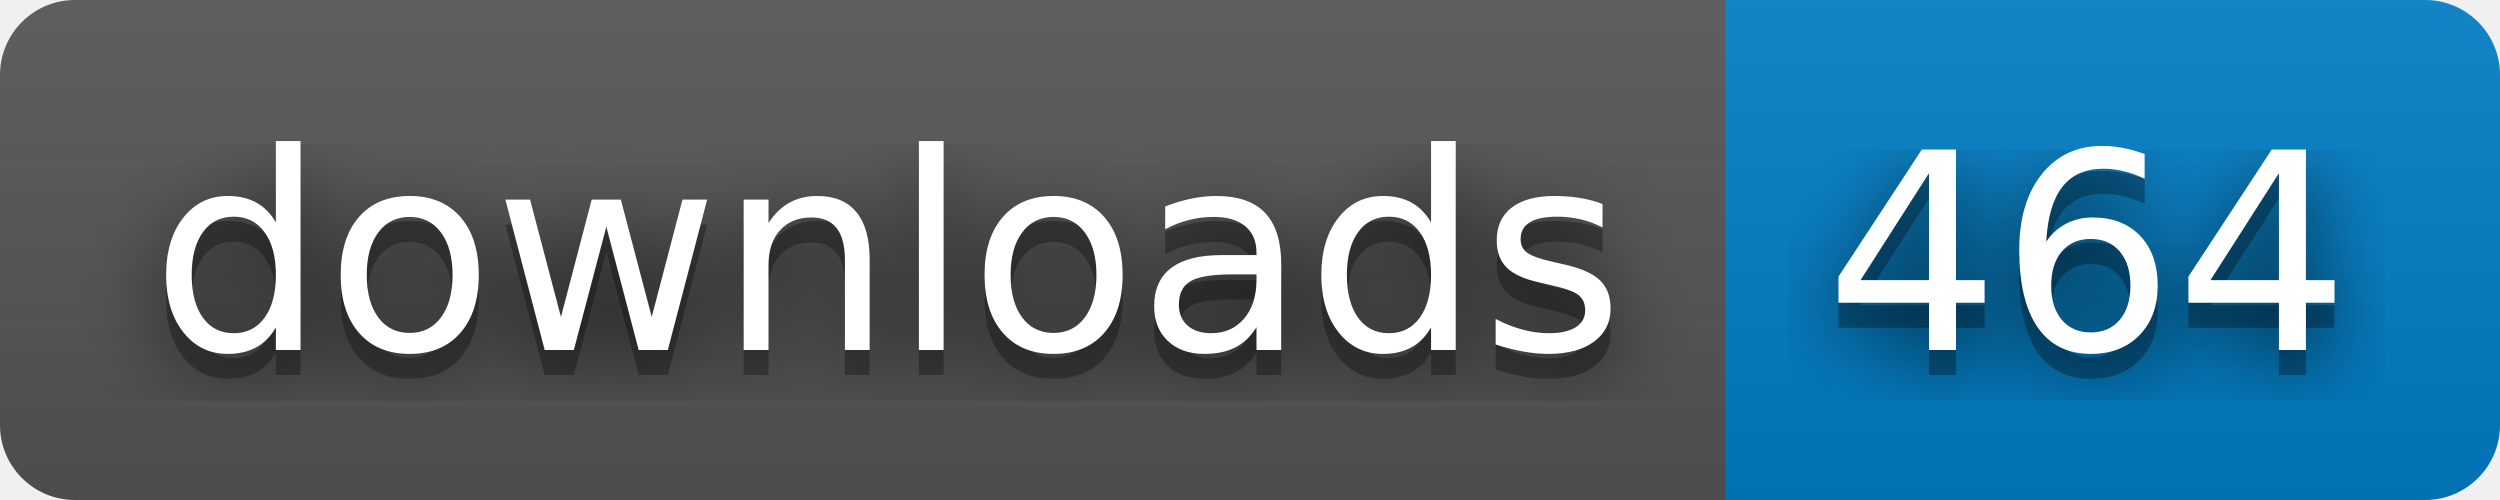
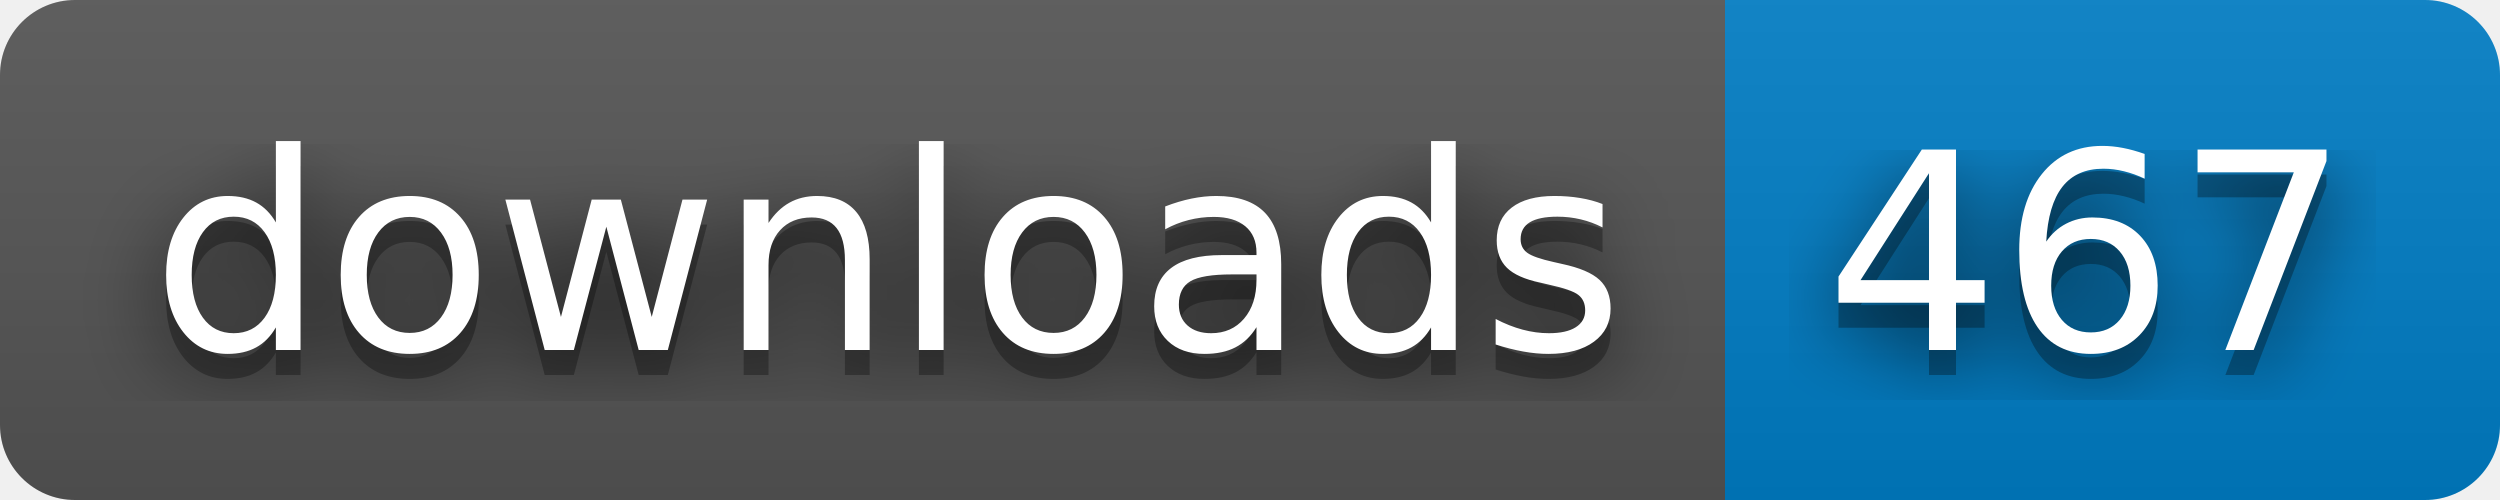
- <svg xmlns="http://www.w3.org/2000/svg" width="100" height="20" role="img" aria-label="downloads: 464">
+ <svg xmlns="http://www.w3.org/2000/svg" width="100" height="20" role="img" aria-label="downloads: 467">
  <filter id="blur">
    <feGaussianBlur stdDeviation="16" />
  </filter>
  <linearGradient id="s" x2="0" y2="100%">
    <stop offset="0" stop-color="#bbb" stop-opacity=".1" />
    <stop offset="1" stop-opacity=".1" />
  </linearGradient>
  <clipPath id="r">
    <rect width="100" height="20" rx="3" />
  </clipPath>
  <g clip-path="url(#r)">
    <rect width="69" height="20" fill="#555" />
    <rect x="69" width="31" height="20" fill="#007ec6" />
    <rect width="100" height="20" fill="url(#s)" />
  </g>
  <g fill="#fff" text-anchor="middle" font-family="Verdana,Geneva,DejaVu Sans,sans-serif" text-rendering="geometricPrecision" font-size="110">
    <g transform="scale(.1)">
      <g aria-hidden="true" fill="#010101">
        <text x="355" y="150" fill-opacity=".8" filter="url(#blur)" textLength="590">downloads</text>
        <text x="355" y="150" fill-opacity=".3" textLength="590">downloads</text>
      </g>
      <text x="355" y="140" textLength="590">downloads</text>
    </g>
    <g transform="scale(.1)">
      <g aria-hidden="true" fill="#010101">
-         <text x="835" y="150" fill-opacity=".8" filter="url(#blur)" textLength="210">464</text>
-         <text x="835" y="150" fill-opacity=".3" textLength="210">464</text>
+         <text x="835" y="150" fill-opacity=".8" filter="url(#blur)" textLength="210">467</text>
+         <text x="835" y="150" fill-opacity=".3" textLength="210">467</text>
      </g>
-       <text x="835" y="140" textLength="210">464</text>
+       <text x="835" y="140" textLength="210">467</text>
    </g>
  </g>
</svg>
